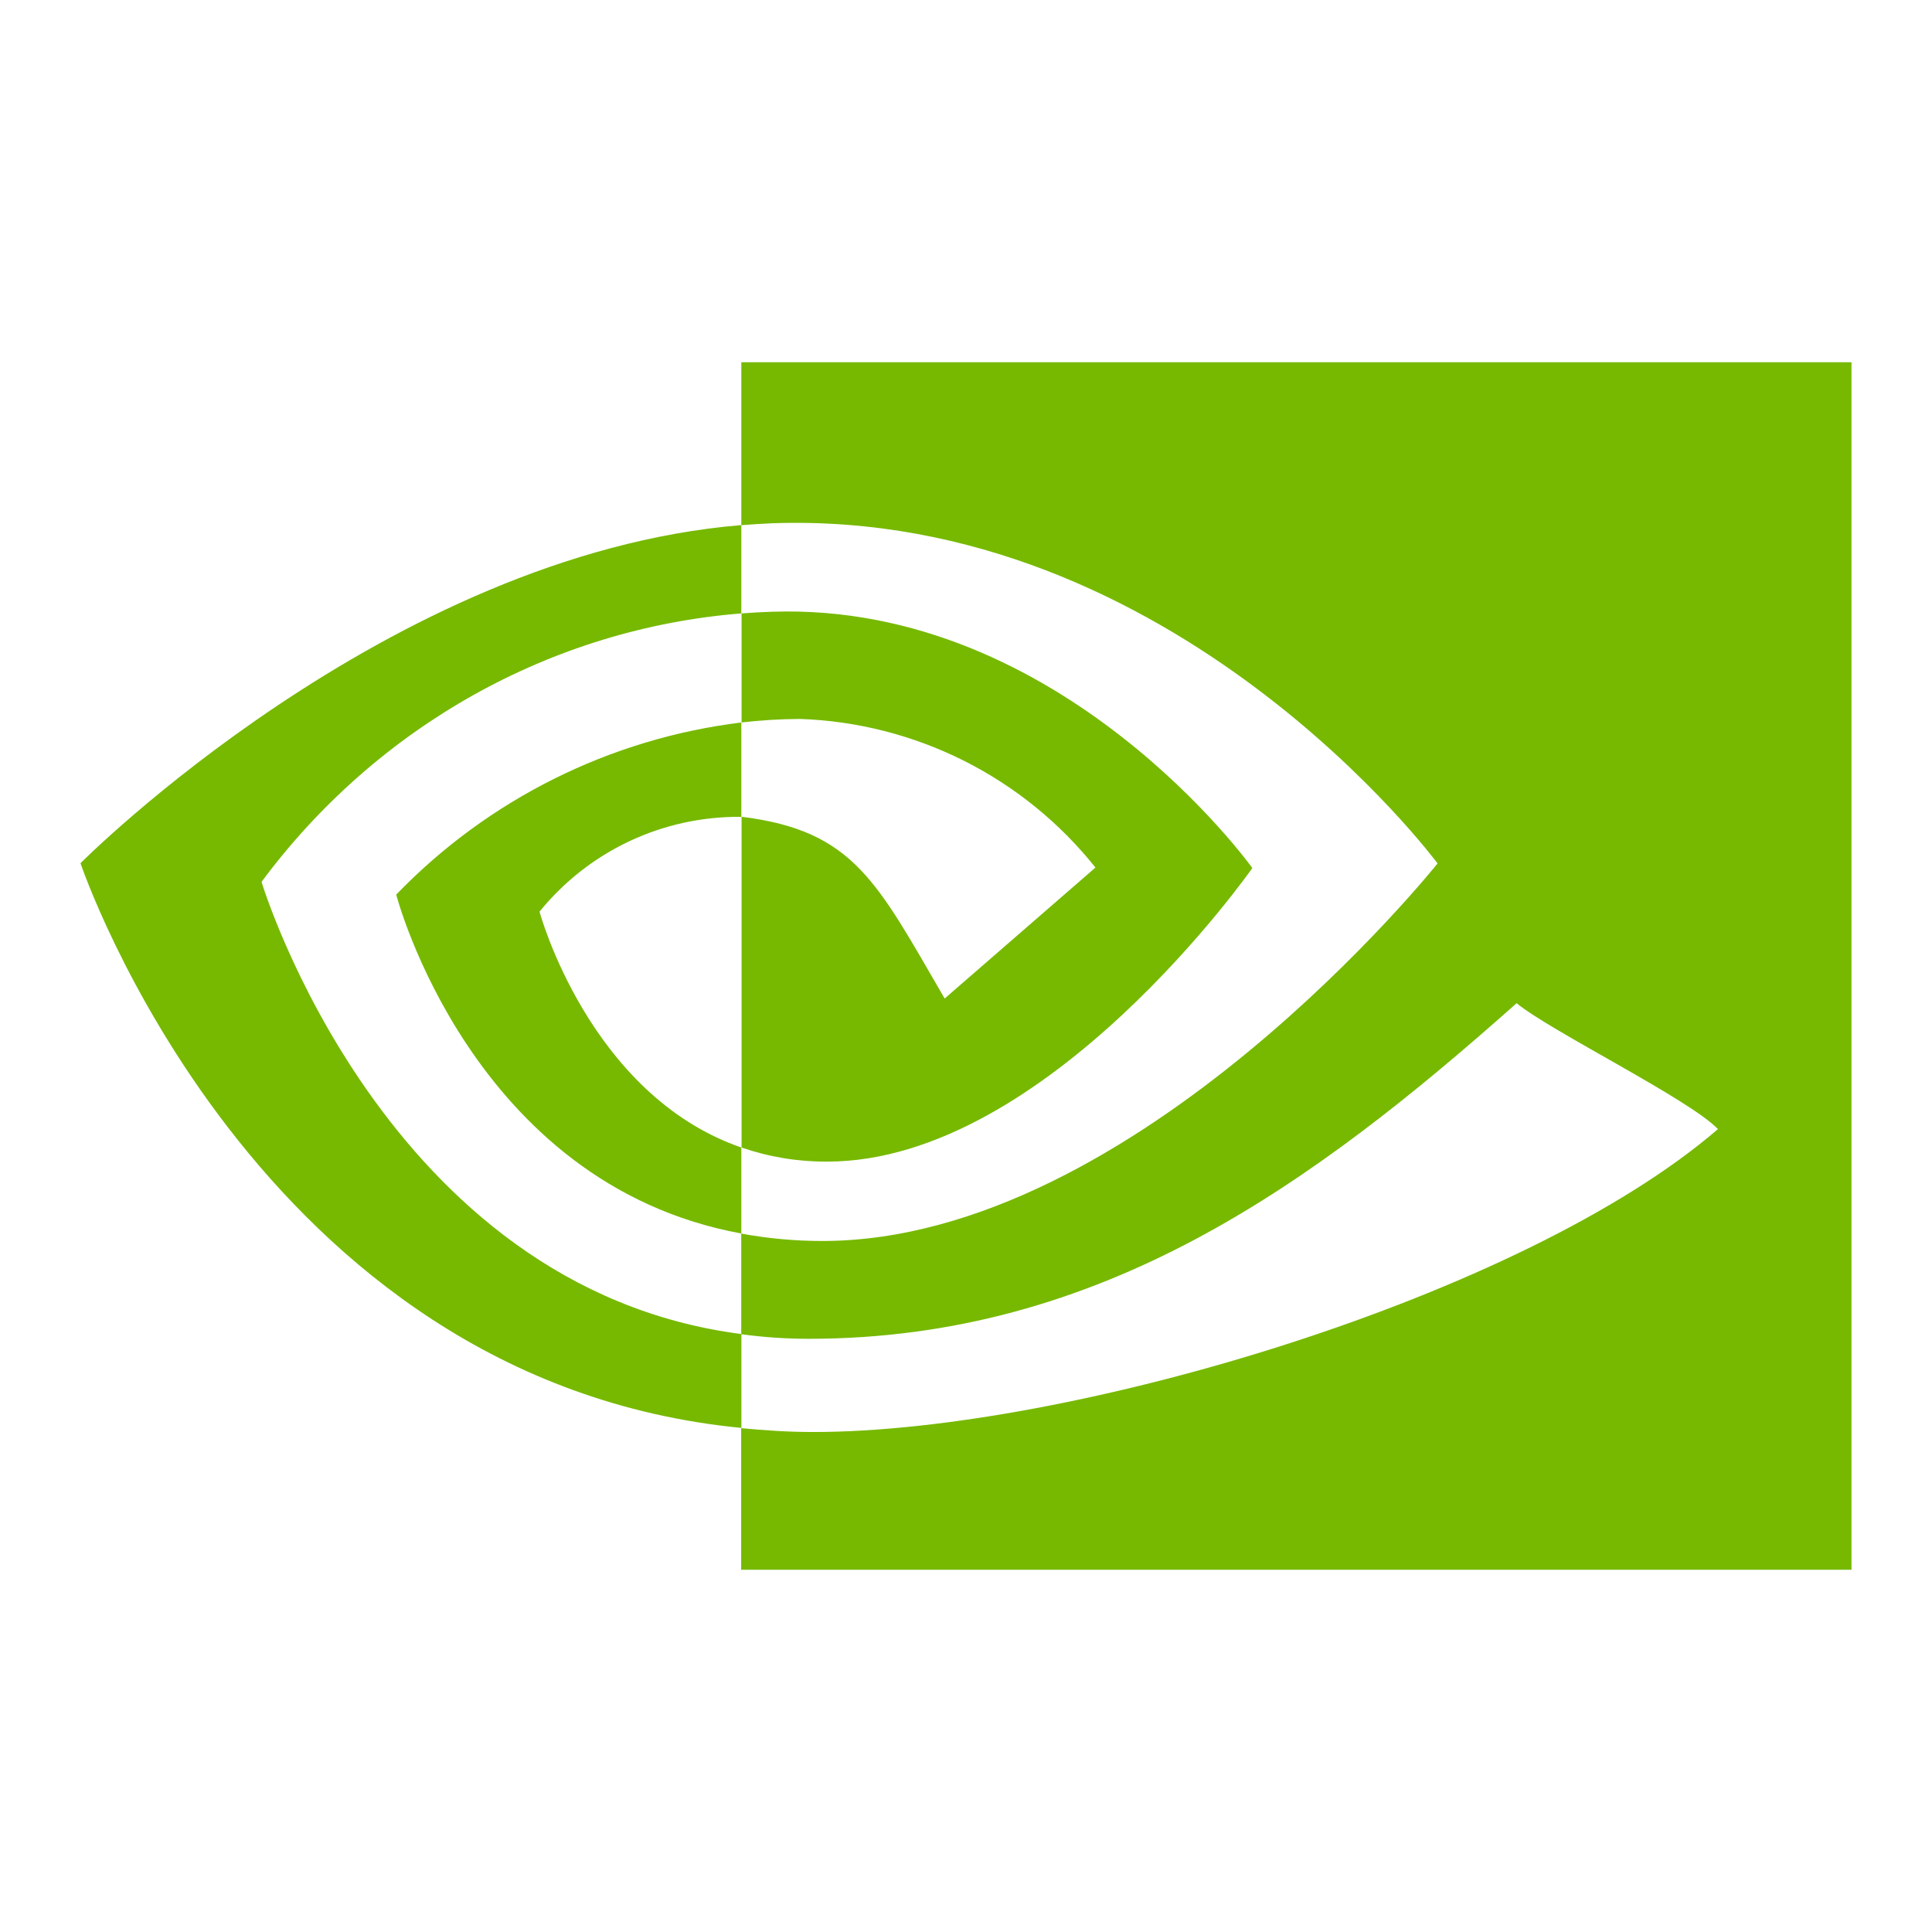
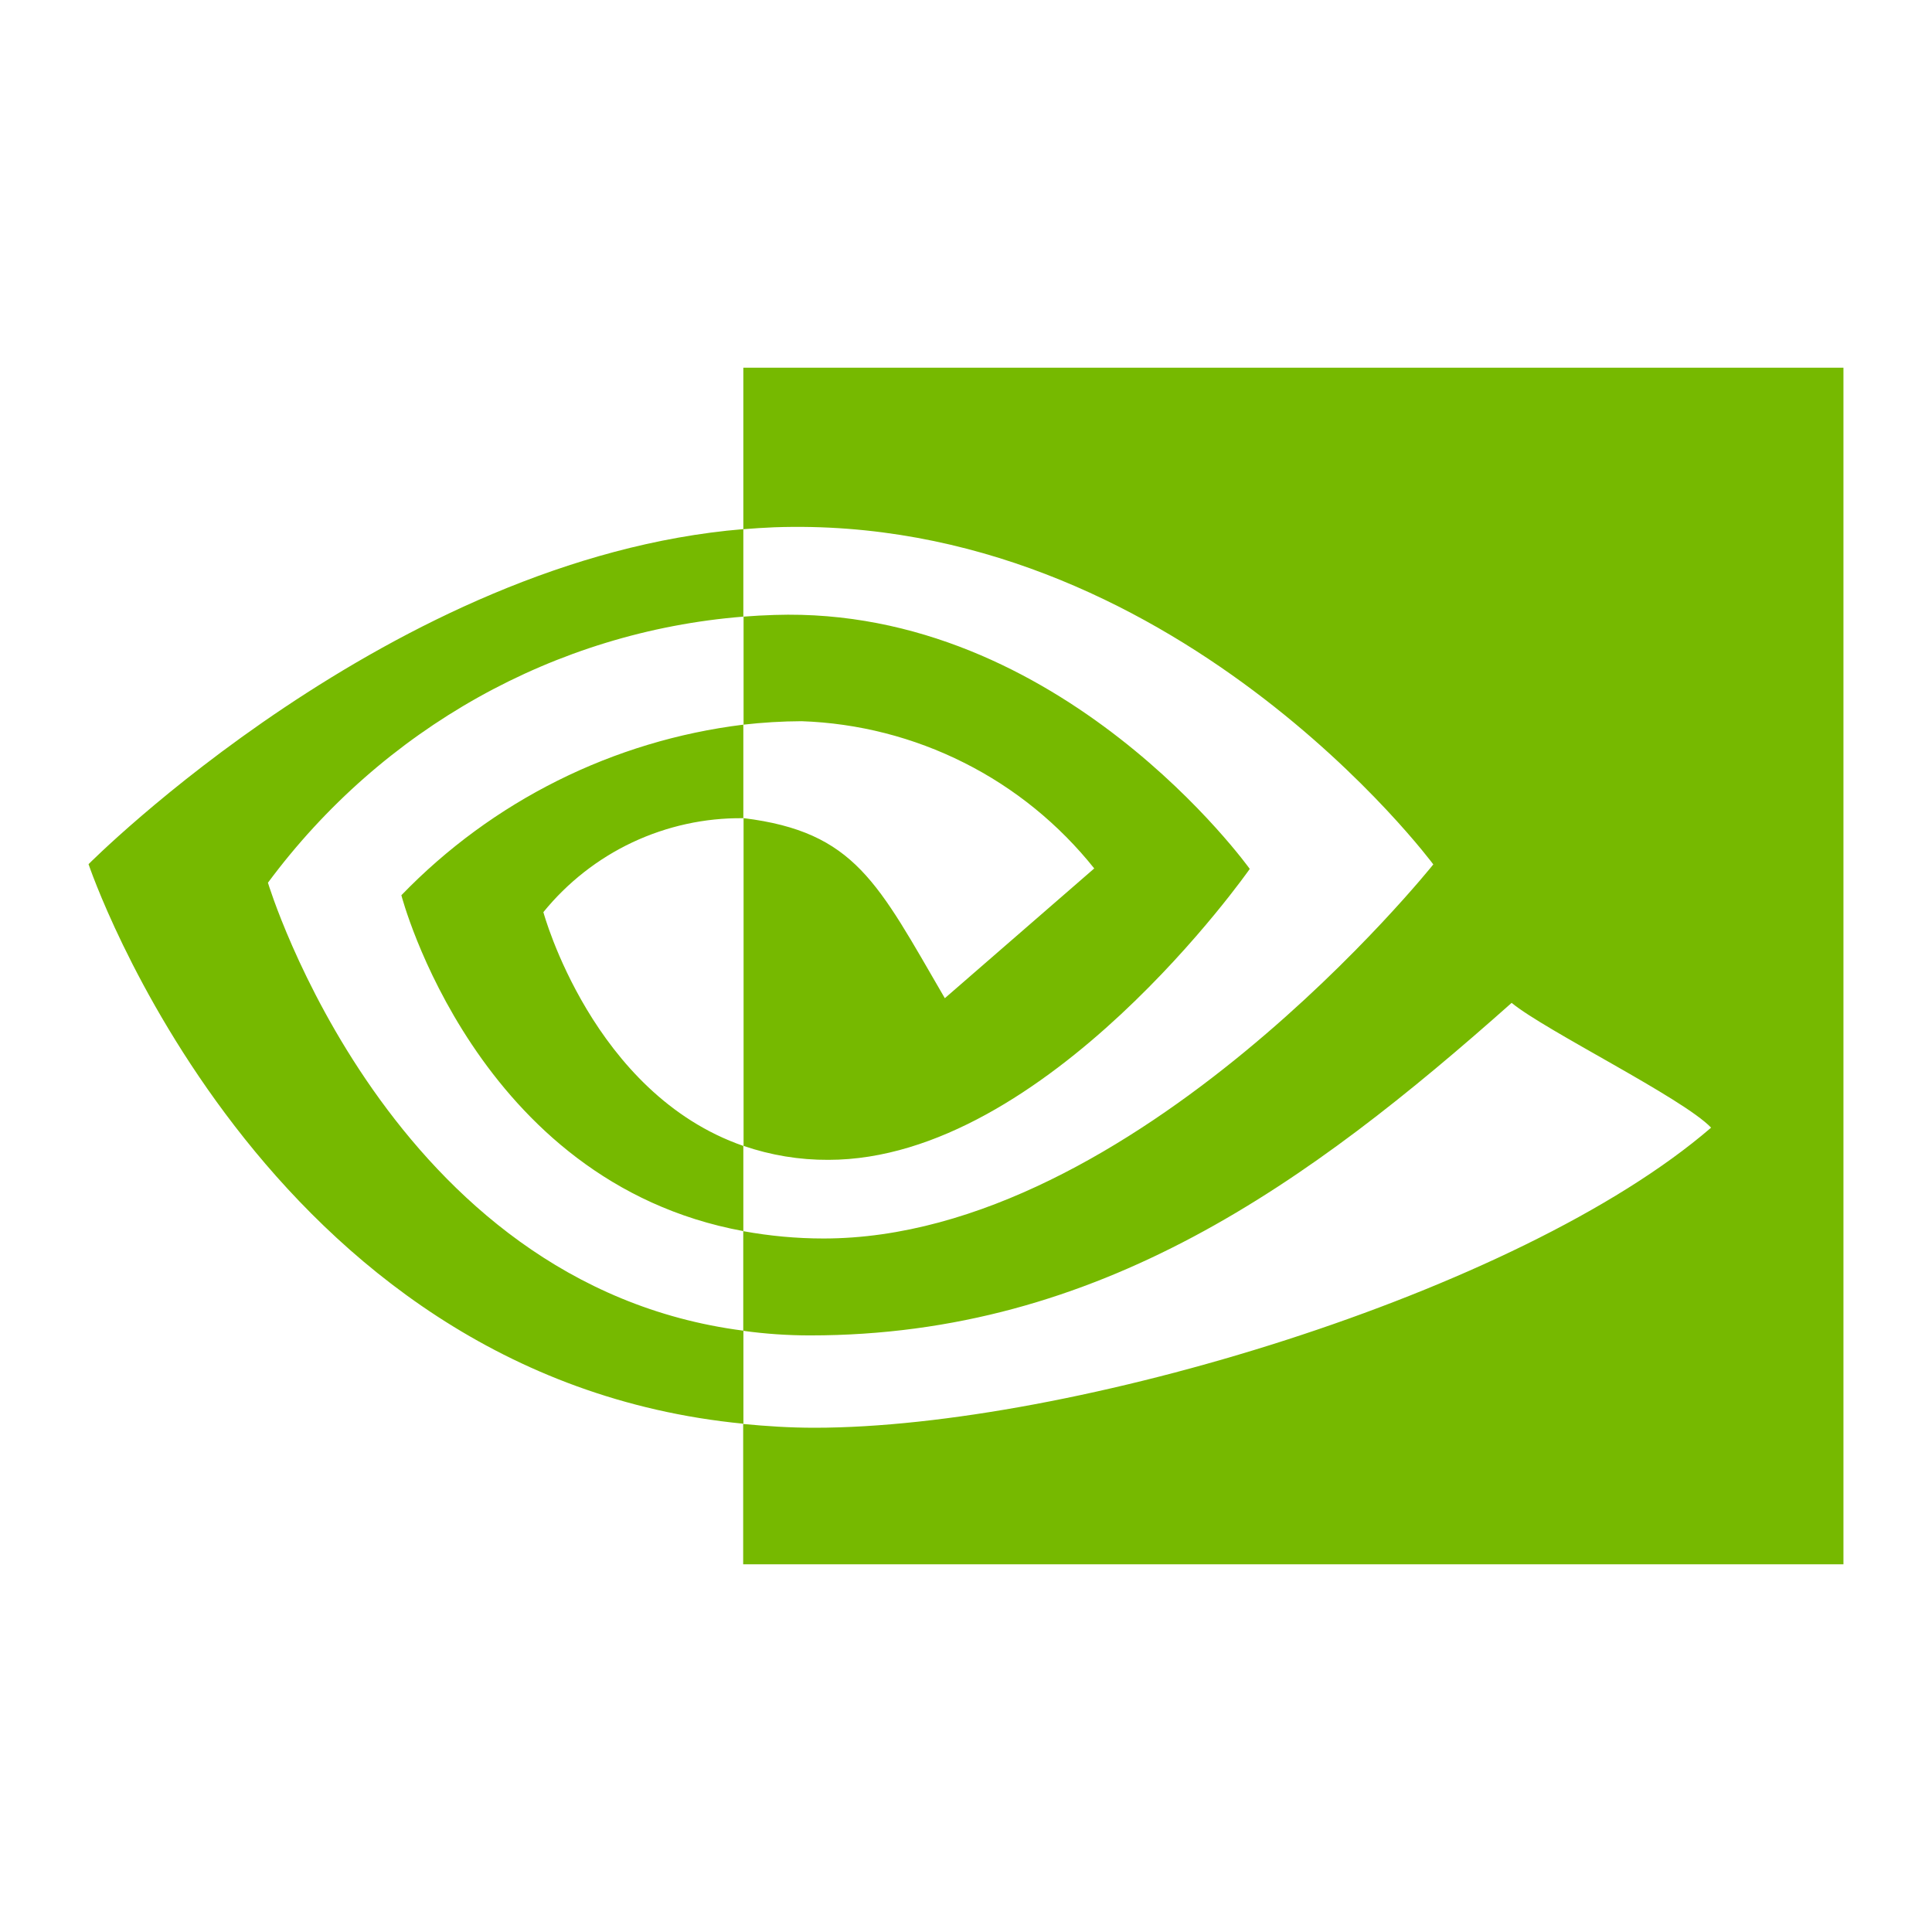
<svg viewBox="0 0 24 24" fill="none">
-   <path d="M9.212 8.976V7.62C9.339 7.61 9.468 7.603 9.6 7.599C13.196 7.482 15.557 10.783 15.557 10.783C15.557 10.783 13.009 14.43 10.275 14.43C9.913 14.432 9.554 14.373 9.212 14.255V10.146C10.612 10.32 10.893 10.958 11.735 12.404L13.608 10.777C13.166 10.222 12.609 9.77 11.976 9.451C11.342 9.133 10.647 8.955 9.938 8.931C9.694 8.932 9.451 8.947 9.209 8.975M9.209 4.499V6.524C9.339 6.514 9.468 6.505 9.597 6.5C14.599 6.326 17.858 10.726 17.858 10.726C17.858 10.726 14.115 15.416 10.215 15.416C9.877 15.416 9.54 15.385 9.208 15.324V16.574C9.486 16.612 9.766 16.631 10.046 16.631C13.675 16.631 16.299 14.721 18.84 12.462C19.261 12.809 20.986 13.655 21.341 14.026C18.925 16.109 13.293 17.789 10.101 17.789C9.793 17.789 9.498 17.769 9.207 17.741V19.5H23V4.5H9.21L9.209 4.499ZM9.209 14.255V15.323C5.853 14.707 4.922 11.113 4.922 11.113C6.064 9.93 7.577 9.175 9.209 8.975V10.147H9.204C8.725 10.143 8.252 10.246 7.818 10.45C7.385 10.654 7.004 10.953 6.702 11.325C6.702 11.325 7.317 13.6 9.209 14.255ZM3.248 10.956C4.684 9.021 6.852 7.808 9.209 7.62V6.523C4.81 6.887 1 10.723 1 10.723C1 10.723 3.158 17.15 9.21 17.738V16.572C4.77 16 3.25 10.958 3.25 10.958H3.248V10.956Z" fill="#76B900" />
+   <path d="M9.237 9.004V7.66C9.363 7.65 9.491 7.643 9.622 7.639C13.185 7.523 15.525 10.794 15.525 10.794C15.525 10.794 13 14.408 10.291 14.408C9.932 14.41 9.576 14.351 9.237 14.235V10.163C10.625 10.335 10.903 10.967 11.737 12.4L13.593 10.788C13.155 10.239 12.604 9.79 11.976 9.475C11.348 9.159 10.659 8.983 9.957 8.959C9.715 8.96 9.474 8.975 9.234 9.002M9.234 4.567V6.574C9.363 6.564 9.491 6.555 9.619 6.55C14.575 6.378 17.805 10.738 17.805 10.738C17.805 10.738 14.096 15.385 10.231 15.385C9.896 15.385 9.562 15.354 9.233 15.294V16.532C9.509 16.57 9.786 16.589 10.064 16.589C13.66 16.589 16.26 14.696 18.778 12.458C19.195 12.802 20.904 13.64 21.256 14.008C18.862 16.072 13.281 17.736 10.118 17.736C9.813 17.736 9.521 17.717 9.232 17.689V19.432H22.9V4.568H9.235L9.234 4.567ZM9.234 14.235V15.293C5.909 14.682 4.986 11.121 4.986 11.121C6.118 9.949 7.617 9.201 9.234 9.002V10.164H9.229C8.755 10.159 8.286 10.262 7.856 10.464C7.427 10.666 7.049 10.963 6.75 11.331C6.75 11.331 7.36 13.585 9.234 14.235ZM3.328 10.966C4.75 9.048 6.899 7.846 9.234 7.66V6.573C4.875 6.934 1.1 10.735 1.1 10.735C1.1 10.735 3.238 17.103 9.235 17.686V16.53C4.836 15.964 3.329 10.967 3.329 10.967H3.328V10.966Z" fill="#76B900" />
</svg>
